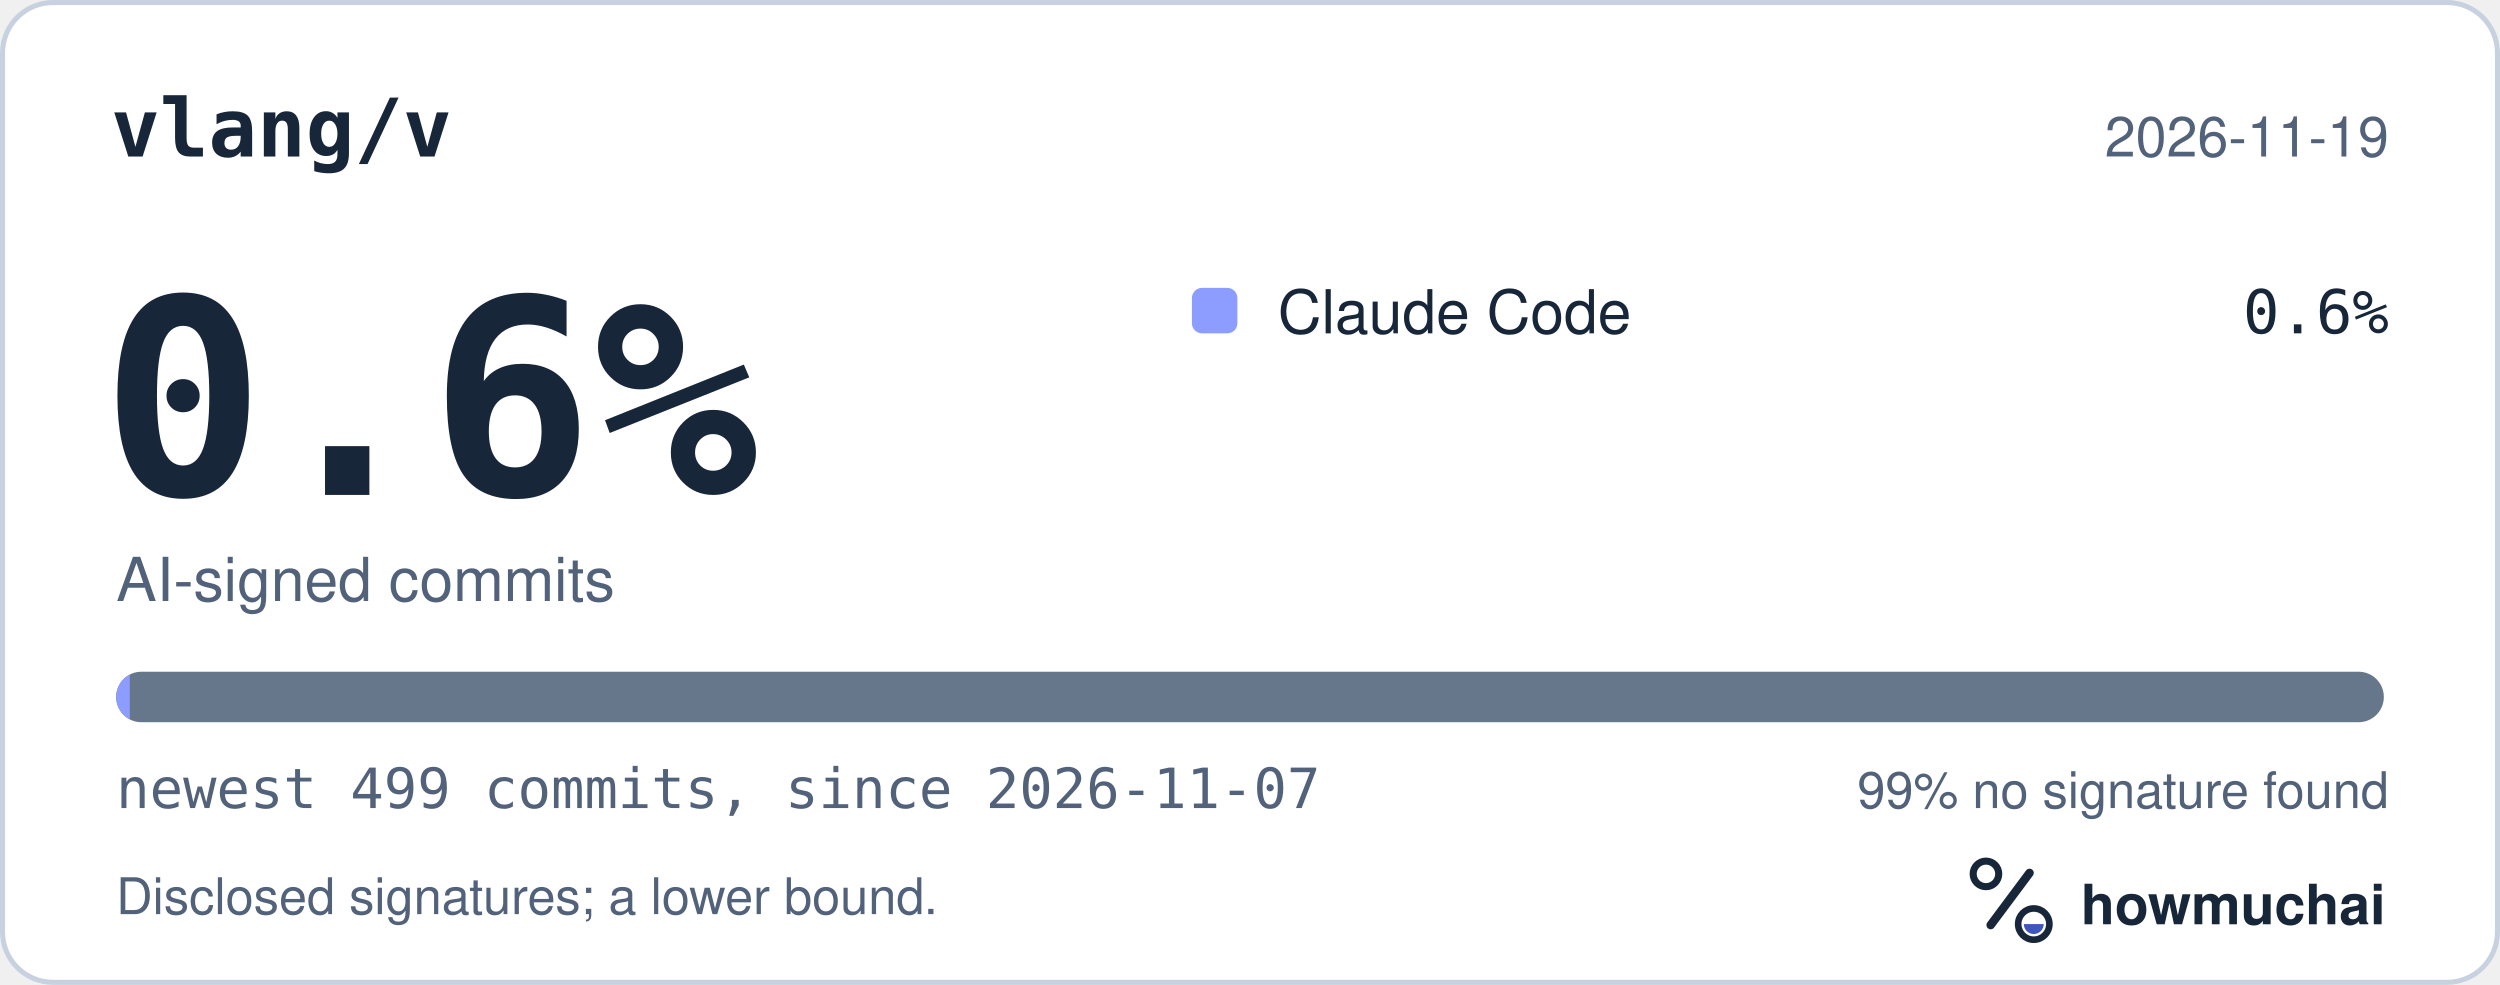
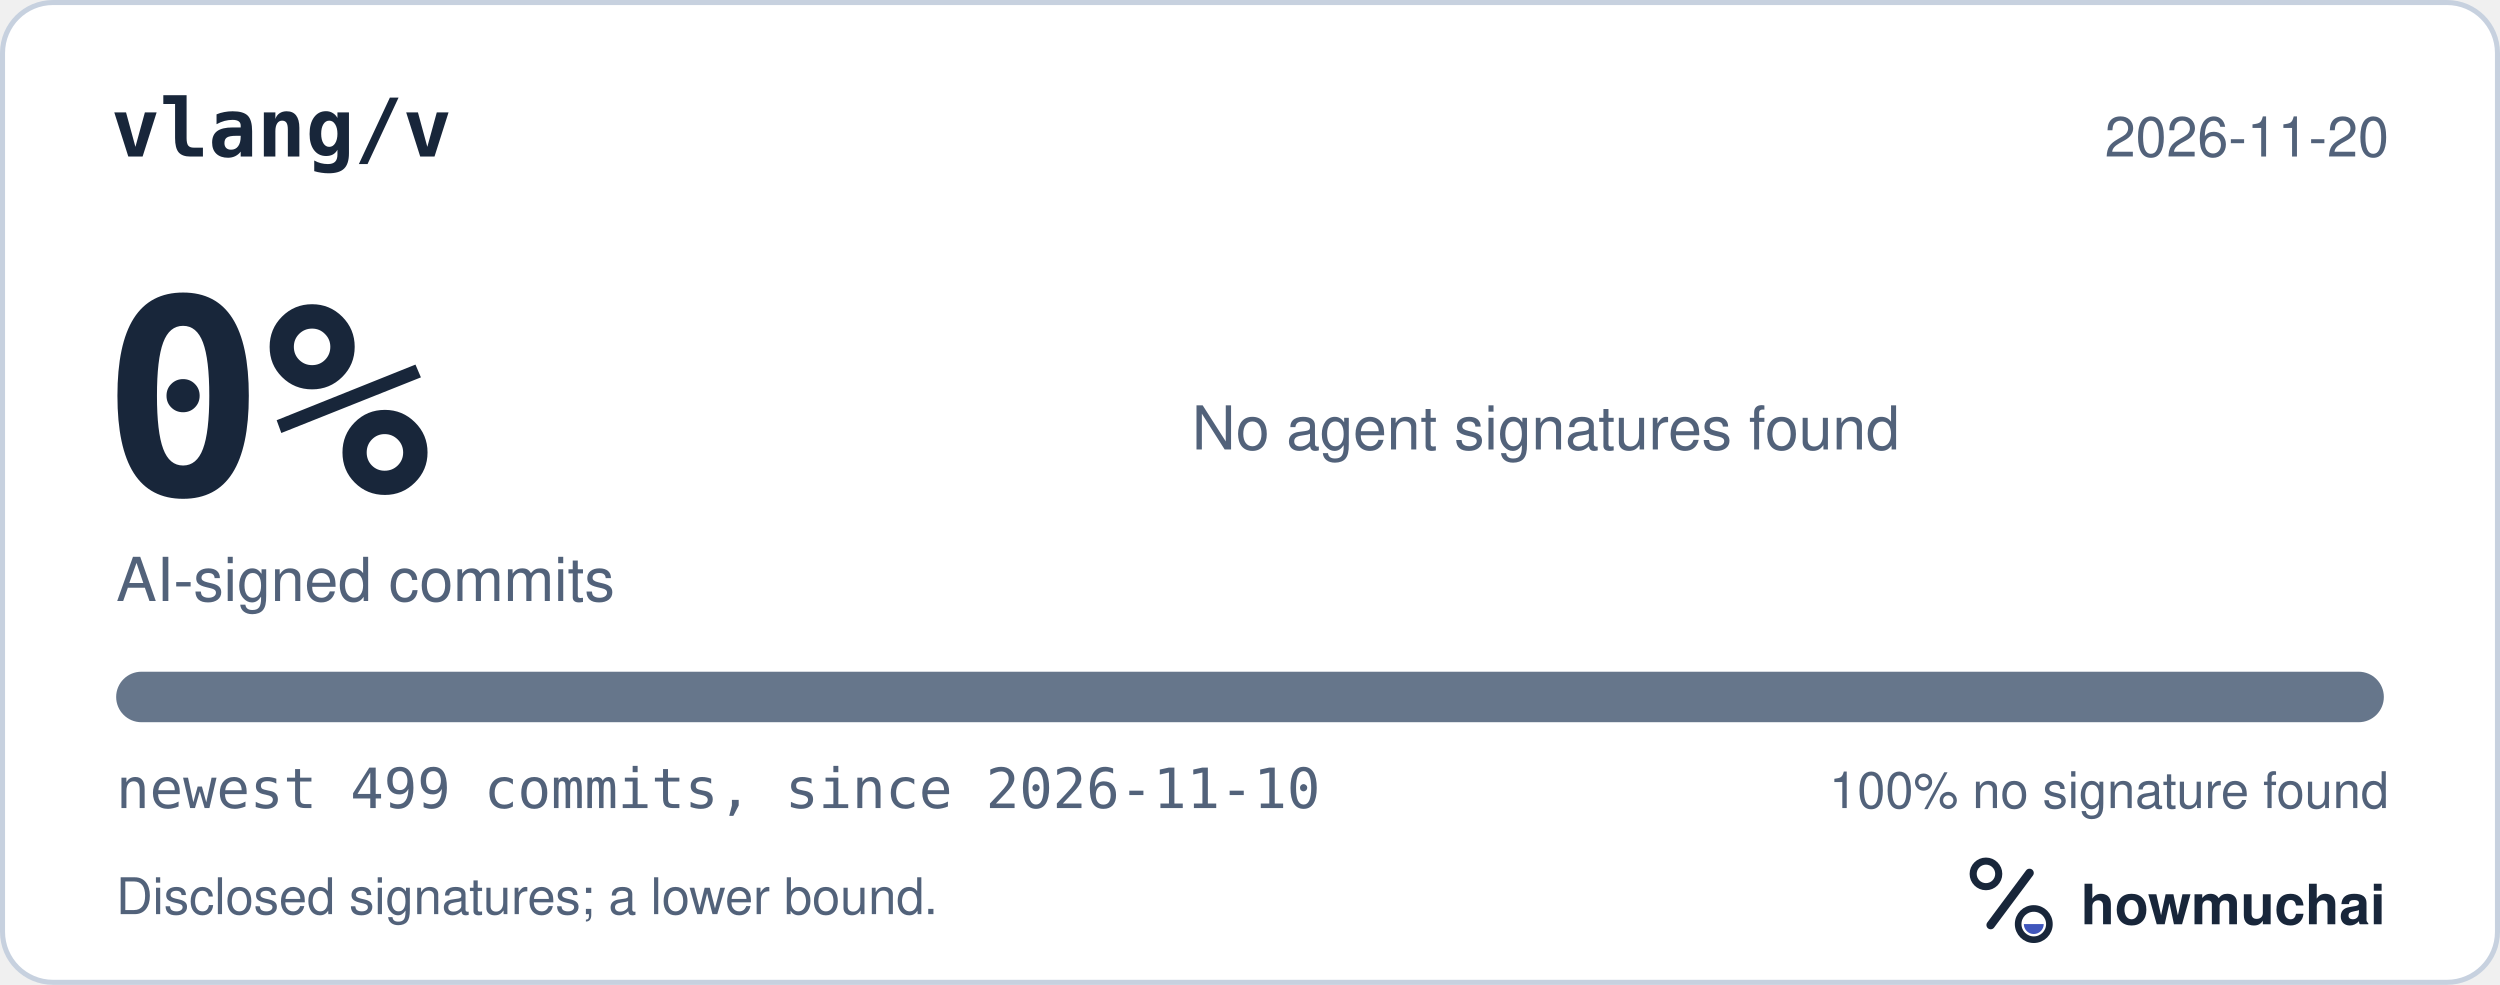
<svg xmlns="http://www.w3.org/2000/svg" width="495" height="195" viewBox="0 0 495 195" role="img" aria-labelledby="hm-t hm-d">
  <rect x="0.5" y="0.5" width="494" height="194" rx="10" fill="#FFFFFF" stroke="#C7D1DF" />
  <text x="22" y="31" fill="#18263A" font-family="ui-monospace, SF Mono, Menlo, Consolas, IBM Plex Mono, monospace" font-size="16" font-weight="600">vlang/v</text>
-   <text x="473" y="31" fill="#52627A" font-family="-apple-system, BlinkMacSystemFont, Segoe UI, Helvetica, Arial, Fira Sans, sans-serif" font-size="11" text-anchor="end">2026-11-19</text>
-   <text x="20" y="98" fill="#18263A" font-family="ui-monospace, SF Mono, Menlo, Consolas, IBM Plex Mono, monospace" font-size="54" font-weight="700">0.6%</text>
+   <text x="473" y="31" fill="#52627A" font-family="-apple-system, BlinkMacSystemFont, Segoe UI, Helvetica, Arial, Fira Sans, sans-serif" font-size="11" text-anchor="end">2026-11-20</text>
+   <text x="20" y="98" fill="#18263A" font-family="ui-monospace, SF Mono, Menlo, Consolas, IBM Plex Mono, monospace" font-size="54" font-weight="700">0%</text>
  <text x="23" y="119" fill="#52627A" font-family="-apple-system, BlinkMacSystemFont, Segoe UI, Helvetica, Arial, Fira Sans, sans-serif" font-size="12">AI-signed commits</text>
-   <rect x="236" y="57" width="9" height="9" rx="2" fill="#8D9DFF" />
-   <text x="253" y="66" fill="#18263A" font-family="-apple-system, BlinkMacSystemFont, Segoe UI, Helvetica, Arial, Fira Sans, sans-serif" font-size="12">Claude Code</text>
-   <text x="473" y="66" fill="#18263A" font-family="ui-monospace, SF Mono, Menlo, Consolas, IBM Plex Mono, monospace" font-size="12" text-anchor="end">0.6%</text>
+   <text x="236" y="89" fill="#52627A" font-family="-apple-system, BlinkMacSystemFont, Segoe UI, Helvetica, Arial, Fira Sans, sans-serif" font-size="12">No agent signatures found</text>
  <defs>
    <clipPath id="hm-bar">
      <rect x="23" y="133" width="449" height="10" rx="5" />
    </clipPath>
  </defs>
  <rect x="23" y="133" width="449" height="10" rx="5" fill="#66768B" />
-   <g clip-path="url(#hm-bar)">
-     <rect x="23.00" y="133" width="2.70" height="10" fill="#8D9DFF" />
-   </g>
-   <text x="23" y="160" fill="#52627A" font-family="ui-monospace, SF Mono, Menlo, Consolas, IBM Plex Mono, monospace" font-size="11">newest 499 commits, since 2026-11-07</text>
-   <text x="473" y="160" fill="#52627A" font-family="-apple-system, BlinkMacSystemFont, Segoe UI, Helvetica, Arial, Fira Sans, sans-serif" font-size="10" text-anchor="end">99% no signature found</text>
+   <g clip-path="url(#hm-bar)" />
+   <text x="23" y="160" fill="#52627A" font-family="ui-monospace, SF Mono, Menlo, Consolas, IBM Plex Mono, monospace" font-size="11">newest 499 commits, since 2026-11-10</text>
+   <text x="473" y="160" fill="#52627A" font-family="-apple-system, BlinkMacSystemFont, Segoe UI, Helvetica, Arial, Fira Sans, sans-serif" font-size="10" text-anchor="end">100% no signature found</text>
  <text x="23" y="181" fill="#52627A" font-family="-apple-system, BlinkMacSystemFont, Segoe UI, Helvetica, Arial, Fira Sans, sans-serif" font-size="10">Disclosed signatures; a lower bound.</text>
  <g transform="translate(386 166) scale(0.046875)">
    <circle cx="154" cy="150" r="54" fill="none" stroke="#18263A" stroke-width="30" />
    <path d="M174 366 338 146" fill="none" stroke="#18263A" stroke-width="36" stroke-linecap="round" />
    <circle cx="356" cy="362" r="66" fill="none" stroke="#18263A" stroke-width="28" />
    <path d="M314 362a42 42 0 0 0 84 0Z" fill="#4056BC" />
  </g>
  <text x="412" y="183" fill="#18263A" font-family="-apple-system, BlinkMacSystemFont, Segoe UI, Helvetica, Arial, Fira Sans, sans-serif" font-size="11" font-weight="650">howmuchai</text>
</svg>
